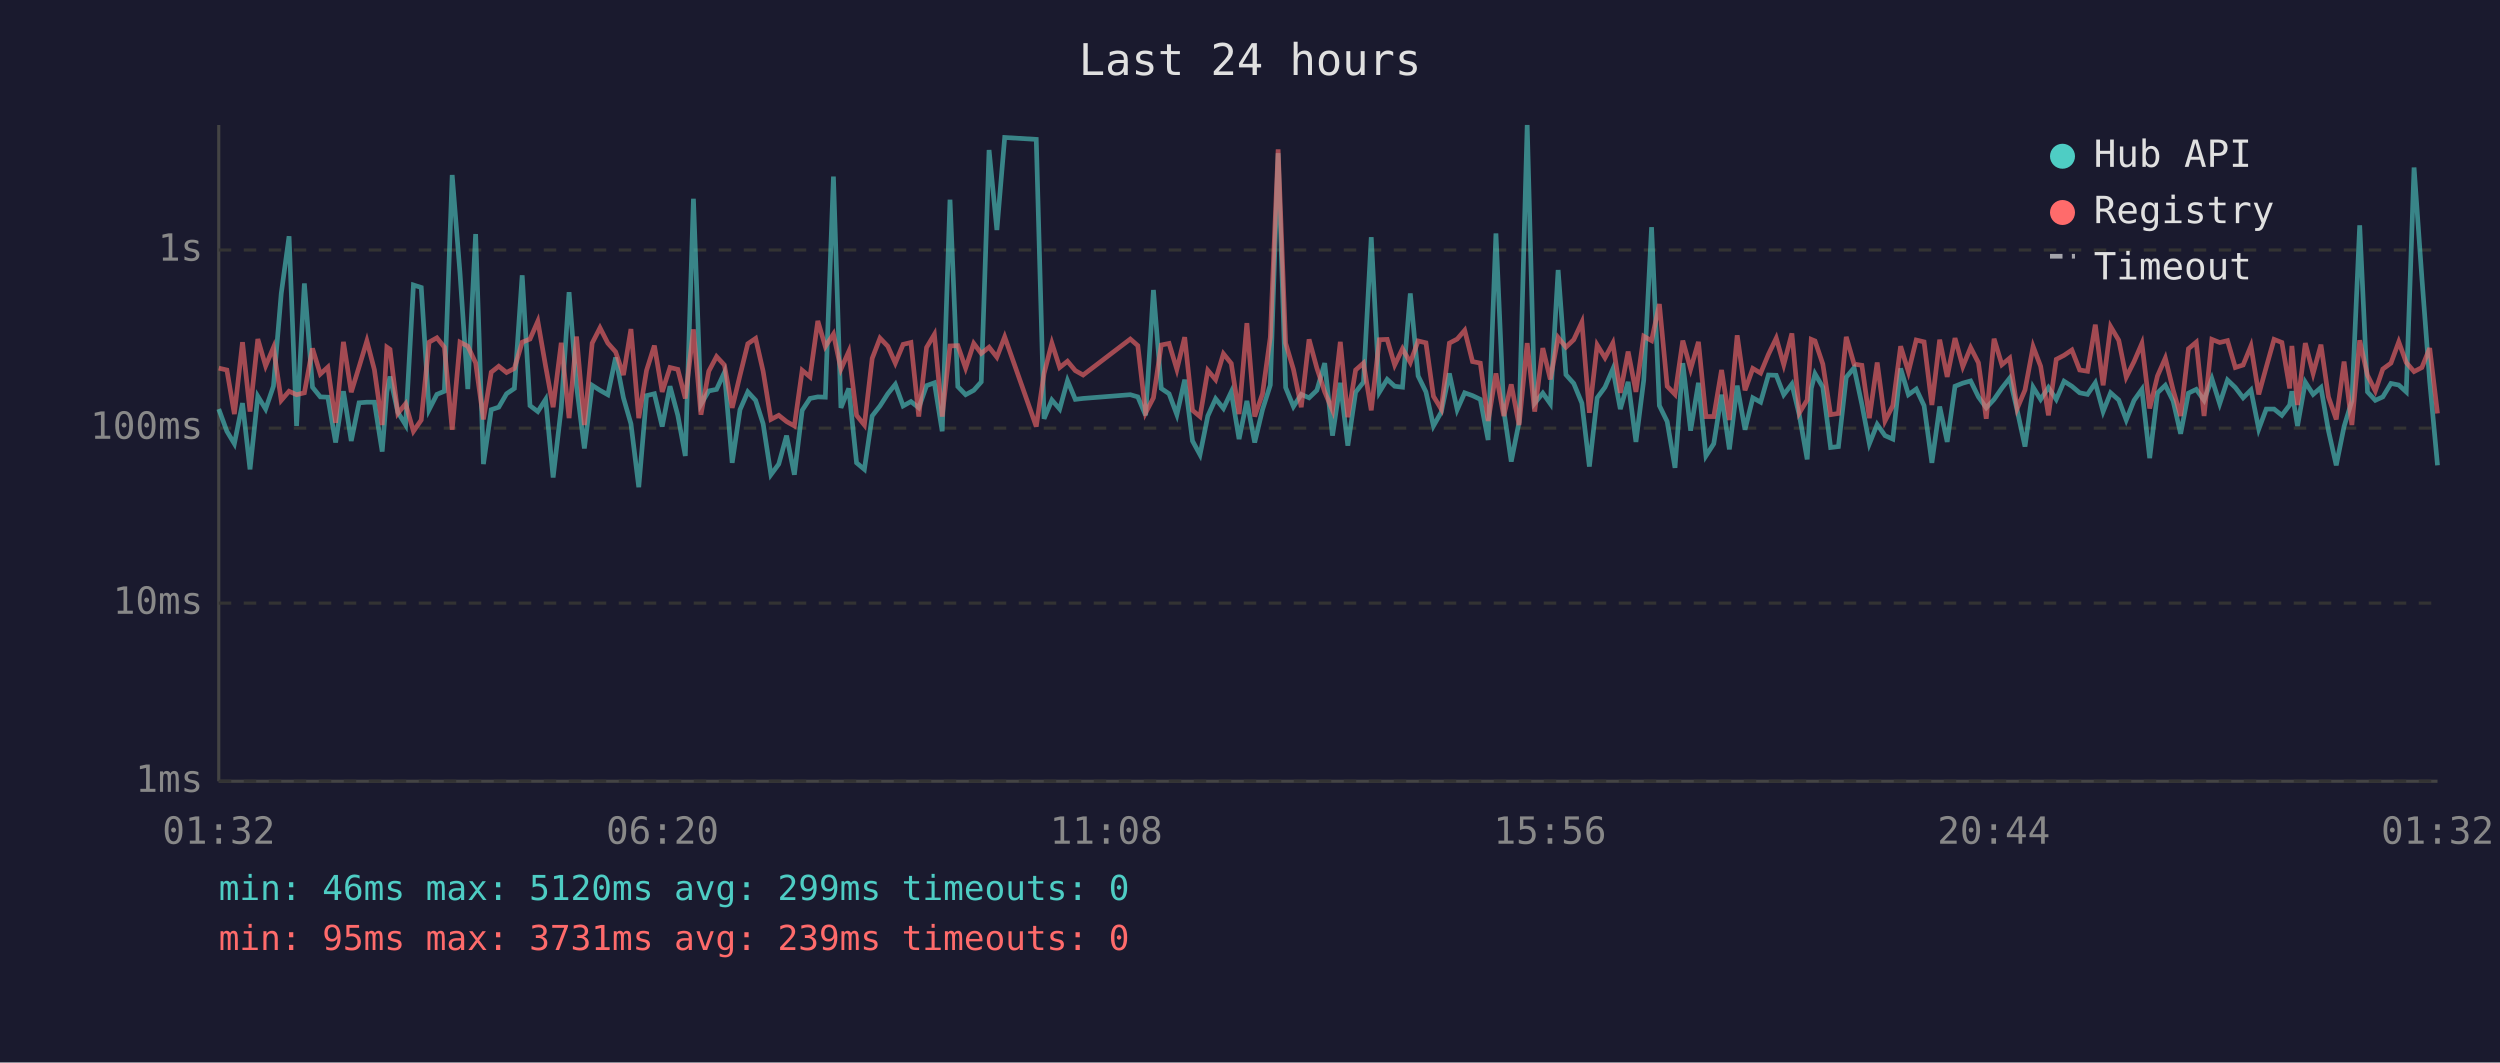
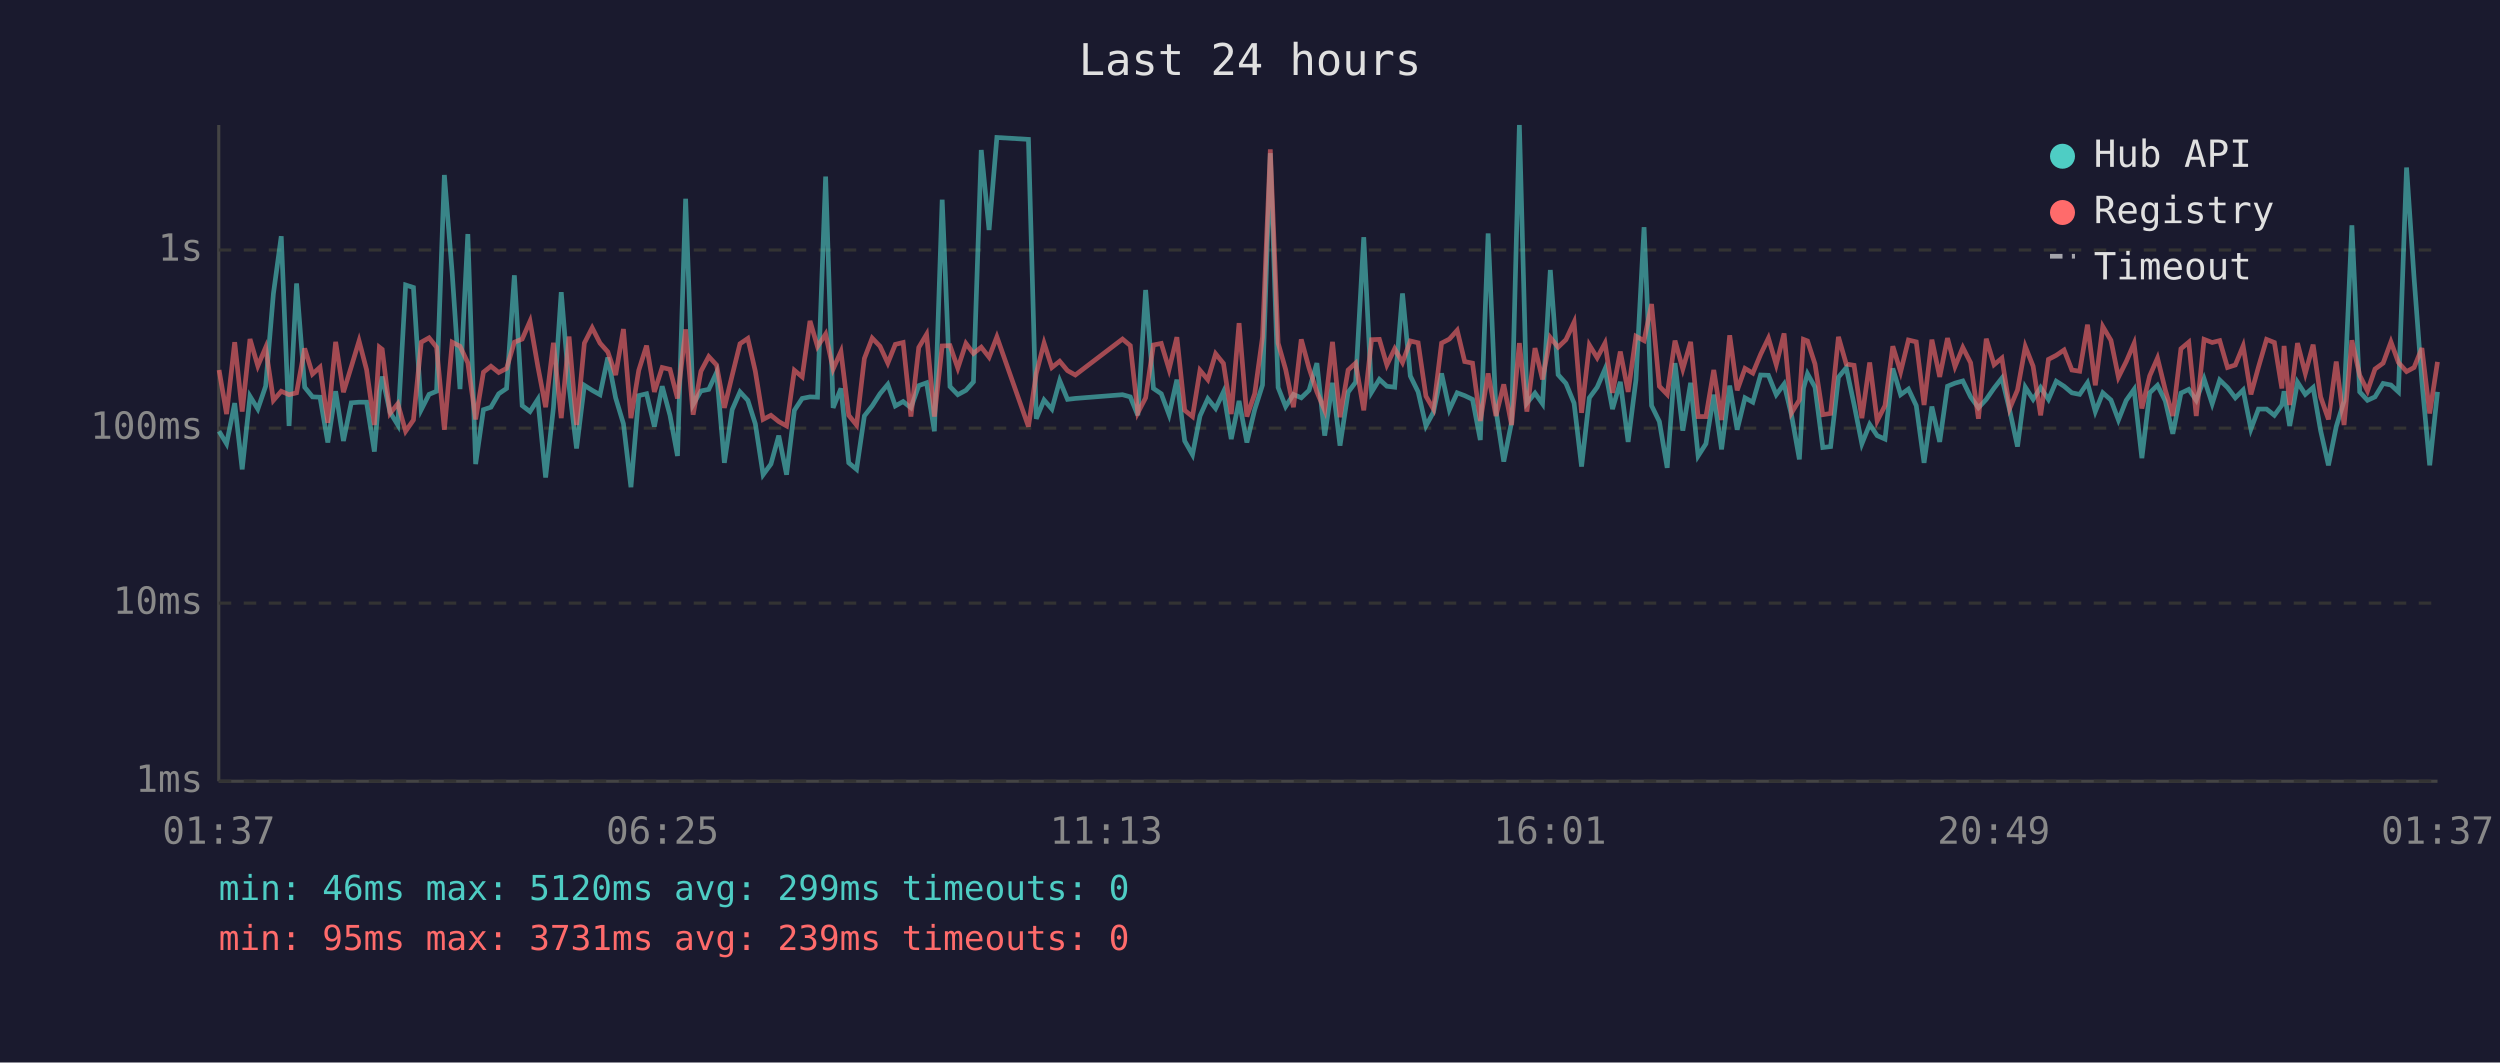
<svg xmlns="http://www.w3.org/2000/svg" viewBox="0 0 800 340" font-family="monospace" font-size="12">
  <rect width="800" height="340" fill="#1a1a2e" />
  <text x="400" y="24" fill="#e0e0e0" font-size="14" text-anchor="middle">Last 24 hours</text>
  <line x1="70" y1="40" x2="70" y2="250" stroke="#444" stroke-width="1" />
  <line x1="70" y1="250" x2="780" y2="250" stroke="#444" stroke-width="1" />
  <line x1="70" y1="250" x2="780" y2="250" stroke="#333" stroke-width="1" stroke-dasharray="4" />
  <text x="65" y="250" fill="#888" text-anchor="end" dominant-baseline="middle">1ms</text>
  <line x1="70" y1="193" x2="780" y2="193" stroke="#333" stroke-width="1" stroke-dasharray="4" />
  <text x="65" y="193" fill="#888" text-anchor="end" dominant-baseline="middle">10ms</text>
  <line x1="70" y1="137" x2="780" y2="137" stroke="#333" stroke-width="1" stroke-dasharray="4" />
  <text x="65" y="137" fill="#888" text-anchor="end" dominant-baseline="middle">100ms</text>
  <line x1="70" y1="80" x2="780" y2="80" stroke="#333" stroke-width="1" stroke-dasharray="4" />
  <text x="65" y="80" fill="#888" text-anchor="end" dominant-baseline="middle">1s</text>
-   <text x="70" y="270" fill="#888" text-anchor="middle">01:32</text>
-   <text x="212" y="270" fill="#888" text-anchor="middle">06:20</text>
-   <text x="354" y="270" fill="#888" text-anchor="middle">11:08</text>
-   <text x="496" y="270" fill="#888" text-anchor="middle">15:56</text>
-   <text x="638" y="270" fill="#888" text-anchor="middle">20:44</text>
-   <text x="780" y="270" fill="#888" text-anchor="middle">01:32</text>
-   <polyline points="70.0,130.9 72.6,138.0 75.0,142.0 77.6,129.0 80.0,150.2 82.5,126.8 85.0,130.9 87.5,123.6 90.0,93.9 92.5,75.6 94.9,136.3 97.4,90.7 100.0,123.9 102.5,127.0 104.9,127.1 107.4,141.6 109.9,125.2 112.4,141.1 114.9,128.9 117.4,128.7 119.8,128.7 122.3,144.5 123.8,125.4 124.8,120.5 127.3,131.9 129.8,136.0 132.3,91.2 134.8,92.0 137.3,131.1 139.8,126.2 142.2,125.2 144.7,56.0 147.2,87.4 149.7,124.5 152.2,74.9 154.7,148.5 157.2,131.1 159.6,130.3 162.1,126.0 164.6,124.3 167.1,88.1 169.6,129.8 172.1,131.7 174.6,127.8 177.0,152.8 179.6,130.5 182.1,93.5 184.5,123.6 187.0,143.5 189.5,123.3 192.0,124.9 194.5,126.3 197.0,114.4 199.5,127.3 201.9,135.6 204.4,155.9 206.9,126.6 209.4,126.0 211.9,136.5 214.4,123.6 216.9,132.9 219.3,145.9 221.9,63.6 224.3,129.4 226.8,125.1 229.3,124.6 231.8,119.2 234.3,148.1 236.8,131.1 239.3,125.4 241.8,128.1 244.2,135.6 246.7,151.9 249.2,148.5 251.7,139.4 254.2,151.9 256.7,131.3 259.2,127.5 261.7,127.0 264.1,127.1 266.7,56.5 269.1,130.5 271.6,124.3 274.1,148.1 276.6,150.2 279.1,133.1 281.6,129.9 284.1,126.0 286.5,123.0 289.0,129.9 291.5,128.5 294.0,130.5 296.5,123.4 299.0,122.5 301.5,138.0 304.0,63.9 306.5,123.7 309.0,126.3 311.6,124.9 314.0,122.2 316.5,48.0 319.0,73.6 321.5,44.0 331.6,44.6 334.1,134.0 336.6,128.0 339.1,130.9 341.6,121.8 344.1,127.8 346.6,127.5 361.7,126.3 364.1,127.0 366.6,132.9 369.1,92.8 371.6,124.3 374.1,126.0 376.6,132.7 379.1,121.5 381.6,141.1 384.0,145.5 386.5,133.1 389.0,127.6 391.5,130.7 394.0,125.4 396.5,140.5 399.0,128.3 401.5,141.6 404.0,131.1 406.5,123.2 409.0,49.0 411.4,124.0 413.9,130.1 416.4,126.2 418.9,127.3 421.4,124.9 423.9,116.2 426.4,139.4 428.9,122.5 431.3,142.6 433.8,125.5 436.3,122.3 438.8,75.9 441.4,125.5 443.9,121.4 446.3,123.6 448.8,123.9 451.3,93.9 453.8,120.3 456.3,125.4 458.7,136.3 461.2,131.9 463.8,119.5 466.3,131.1 468.7,125.7 471.2,126.6 473.7,127.8 476.2,140.8 478.7,74.7 481.2,131.3 483.6,147.7 486.1,135.1 488.7,40.0 491.1,129.0 493.7,125.8 496.1,129.2 498.6,86.4 501.1,119.9 503.6,122.7 506.2,129.0 508.6,149.3 511.1,127.3 513.6,123.9 516.1,118.1 518.5,130.9 521.0,122.2 523.5,141.4 526.0,121.6 528.5,72.7 531.0,129.8 533.5,134.9 536.0,149.7 538.5,116.2 541.0,137.8 543.5,122.5 545.9,145.9 548.4,142.0 550.9,126.3 553.4,143.8 555.9,123.4 558.4,137.5 560.9,127.3 563.4,128.7 565.9,120.0 568.4,120.1 570.8,126.3 573.4,122.9 575.8,132.9 578.3,147.0 579.6,124.3 580.8,119.6 583.3,123.9 585.8,143.2 588.3,142.9 590.8,120.7 593.3,117.7 595.8,129.4 598.2,142.0 600.7,135.8 603.2,139.4 605.7,140.5 608.2,117.9 610.7,126.3 613.2,124.5 615.7,129.8 618.2,148.1 620.7,130.1 623.1,141.4 625.6,123.6 628.1,122.6 630.6,121.9 633.1,127.0 635.6,130.5 638.1,127.8 640.6,124.2 643.1,121.0 645.5,131.3 648.0,142.9 650.6,123.9 653.0,127.8 655.5,124.0 658.0,127.8 660.5,122.0 663.0,123.6 665.5,125.7 668.0,126.2 670.5,122.5 673.0,131.7 675.4,125.7 678.0,128.0 680.4,134.4 682.9,128.1 685.4,124.6 687.9,146.6 690.4,125.7 692.9,123.3 695.4,128.3 697.8,138.8 700.3,125.8 702.8,124.6 705.3,128.1 707.8,121.2 710.3,129.2 712.8,121.6 715.3,124.0 717.8,127.3 720.3,124.8 722.8,137.3 725.2,130.9 727.7,130.9 730.2,132.9 732.7,129.6 733.4,125.2 735.2,136.3 737.7,122.3 740.2,126.2 742.7,124.0 745.1,137.8 747.6,148.9 750.1,136.5 752.6,128.3 755.1,72.1 757.6,125.4 760.1,128.1 762.5,127.0 765.1,122.7 767.6,123.2 770.0,125.4 772.5,53.6 775.0,88.9 777.5,122.0 780.0,148.9" fill="none" stroke="#4ecdc4" stroke-width="1.5" opacity="0.6" />
-   <polyline points="70.0,117.8 72.6,118.4 75.0,132.5 77.6,109.5 80.0,131.7 82.5,108.5 85.0,117.1 87.5,111.2 90.0,128.1 92.5,125.2 94.9,126.3 97.4,125.7 100.0,111.5 102.5,119.7 104.9,117.5 107.4,135.3 109.9,109.4 112.4,125.5 114.9,117.4 117.4,109.1 119.8,118.3 122.3,136.0 123.8,111.1 124.8,111.8 127.3,132.3 129.8,129.2 132.3,138.0 134.8,134.4 137.3,109.5 139.8,108.1 142.2,111.1 144.7,137.5 147.2,109.5 149.7,110.8 152.2,116.1 154.7,134.2 157.2,119.1 159.6,117.2 162.1,119.2 164.6,117.9 167.1,109.5 169.6,108.5 172.1,102.8 174.6,117.2 177.0,130.3 179.6,109.7 182.1,133.8 184.5,107.7 187.0,136.0 189.5,109.8 192.0,104.9 194.5,109.8 197.0,112.6 199.5,120.0 201.9,105.3 204.4,133.8 206.9,118.5 209.4,110.6 211.9,125.4 214.4,117.6 216.9,118.2 219.3,127.5 221.9,105.4 224.3,132.7 226.8,118.8 229.3,114.1 231.8,116.8 234.3,130.5 236.8,120.1 239.3,110.0 241.8,108.3 244.2,118.8 246.7,134.2 249.2,132.9 251.7,134.9 254.2,136.3 256.7,118.5 259.2,120.6 261.7,102.7 264.1,110.9 266.7,106.9 269.1,118.1 271.6,112.5 274.1,132.9 276.6,136.0 279.1,114.7 281.6,108.2 284.1,110.8 286.5,116.2 289.0,110.2 291.5,109.6 294.0,133.3 296.5,111.2 299.0,107.0 301.5,133.3 304.0,110.7 306.5,110.6 309.0,117.8 311.6,109.9 314.0,113.1 316.5,111.1 319.0,114.3 321.5,107.8 331.6,136.5 334.1,119.5 336.6,109.8 339.1,117.6 341.6,115.6 344.1,118.6 346.6,120.0 361.7,108.5 364.1,110.6 366.6,132.1 369.1,127.3 371.6,110.4 374.1,109.9 376.6,118.2 379.1,107.9 381.6,131.3 384.0,133.3 386.5,118.5 389.0,121.5 391.5,113.2 394.0,116.3 396.5,132.5 399.0,103.4 401.5,133.3 404.0,126.0 406.5,107.9 409.0,47.8 411.4,109.8 413.9,118.2 416.4,130.3 418.9,108.6 421.4,117.8 423.9,125.4 426.4,131.3 428.9,109.4 431.3,133.5 433.8,118.4 436.3,116.2 438.8,131.3 441.4,108.7 443.9,108.6 446.3,116.8 448.8,111.6 451.3,116.0 453.8,109.1 456.3,109.7 458.7,126.8 461.2,130.9 463.8,109.8 466.3,108.5 468.7,105.7 471.2,115.7 473.7,116.2 476.2,134.7 478.7,119.5 481.2,133.1 483.6,123.0 486.1,136.0 488.7,109.8 491.1,131.7 493.7,111.4 496.1,121.4 498.6,108.0 501.1,111.1 503.6,108.7 506.2,103.1 508.6,132.1 511.1,110.4 513.6,114.5 516.1,109.8 518.5,125.7 521.0,112.5 523.5,125.4 526.0,107.6 528.5,109.0 531.0,97.3 533.5,123.6 536.0,126.2 538.5,109.0 541.0,118.1 543.5,109.4 545.9,133.3 548.4,133.3 550.9,118.4 553.4,134.4 555.9,107.3 558.4,124.9 560.9,117.9 563.4,119.4 565.9,113.4 568.4,108.2 570.8,116.7 573.4,106.7 575.8,132.1 578.3,128.0 579.6,108.6 580.8,109.1 583.3,116.5 585.8,132.7 588.3,132.3 590.8,107.8 593.3,116.5 595.8,116.9 598.2,133.8 600.7,116.0 603.2,134.7 605.7,129.8 608.2,110.8 610.7,119.0 613.2,108.8 615.7,109.4 618.2,129.6 620.7,108.7 623.1,120.6 625.6,108.2 628.1,117.3 630.6,111.2 633.1,116.1 635.6,134.0 638.1,108.4 640.6,116.7 643.1,114.6 645.5,130.7 648.0,124.8 650.6,110.9 653.0,117.2 655.5,132.9 658.0,115.0 660.5,113.7 663.0,112.0 665.5,118.4 668.0,118.8 670.5,103.9 673.0,123.3 675.4,104.5 678.0,108.9 680.4,120.7 682.9,115.7 685.4,109.9 687.9,130.7 690.4,120.3 692.9,114.6 695.4,124.8 697.8,133.1 700.3,111.6 702.8,109.5 705.3,133.1 707.8,108.6 710.3,109.6 712.8,109.0 715.3,117.6 717.8,116.8 720.3,110.7 722.8,126.2 725.2,117.5 727.7,108.6 730.2,109.6 732.7,124.3 733.4,110.7 735.2,129.6 737.7,109.8 740.2,119.5 742.7,110.3 745.1,127.0 747.6,134.2 750.1,115.7 752.6,136.0 755.1,108.9 757.6,120.1 760.1,125.1 762.5,118.1 765.1,116.2 767.6,109.4 770.0,116.0 772.5,118.9 775.0,117.6 777.5,111.4 780.0,132.3" fill="none" stroke="#ff6b6b" stroke-width="1.5" opacity="0.6" />
+   <text x="70" y="270" fill="#888" text-anchor="middle">01:37</text>
+   <text x="212" y="270" fill="#888" text-anchor="middle">06:25</text>
+   <text x="354" y="270" fill="#888" text-anchor="middle">11:13</text>
+   <text x="496" y="270" fill="#888" text-anchor="middle">16:01</text>
+   <text x="638" y="270" fill="#888" text-anchor="middle">20:49</text>
+   <text x="780" y="270" fill="#888" text-anchor="middle">01:37</text>
+   <polyline points="70.1,138.0 72.5,142.0 75.1,129.0 77.5,150.2 80.0,126.8 82.5,130.9 85.0,123.6 87.5,93.9 90.0,75.6 92.5,136.3 94.9,90.7 97.5,123.9 100.0,127.0 102.4,127.1 104.9,141.6 107.4,125.2 109.9,141.1 112.4,128.9 114.9,128.7 117.3,128.7 119.8,144.5 121.4,125.4 122.3,120.5 124.8,131.9 127.3,136.0 129.8,91.2 132.3,92.0 134.8,131.1 137.3,126.2 139.7,125.2 142.2,56.0 144.7,87.4 147.2,124.5 149.7,74.9 152.2,148.5 154.7,131.1 157.1,130.3 159.6,126.0 162.1,124.3 164.6,88.1 167.1,129.8 169.6,131.7 172.1,127.8 174.6,152.8 177.1,130.5 179.6,93.5 182.1,123.6 184.5,143.5 187.0,123.3 189.5,124.9 192.0,126.3 194.5,114.4 197.0,127.3 199.5,135.6 201.9,155.9 204.4,126.6 206.9,126.0 209.4,136.5 211.9,123.6 214.4,132.9 216.8,145.9 219.4,63.6 221.8,129.4 224.3,125.1 226.8,124.6 229.3,119.2 231.8,148.1 234.3,131.1 236.8,125.4 239.3,128.1 241.7,135.6 244.2,151.9 246.7,148.5 249.2,139.4 251.7,151.9 254.2,131.3 256.7,127.5 259.2,127.0 261.6,127.1 264.2,56.5 266.6,130.5 269.1,124.3 271.6,148.1 274.1,150.2 276.6,133.1 279.1,129.9 281.6,126.0 284.1,123.0 286.5,129.9 289.0,128.5 291.5,130.5 294.0,123.4 296.5,122.5 299.0,138.0 301.5,63.9 304.0,123.7 306.5,126.3 309.1,124.9 311.5,122.2 314.0,48.0 316.5,73.6 319.0,44.0 329.1,44.6 331.6,134.0 334.1,128.0 336.6,130.9 339.1,121.8 341.6,127.8 344.1,127.5 359.2,126.3 361.7,127.0 364.1,132.9 366.6,92.8 369.1,124.3 371.6,126.0 374.1,132.7 376.6,121.5 379.1,141.1 381.6,145.5 384.0,133.1 386.5,127.6 389.0,130.7 391.5,125.4 394.0,140.5 396.5,128.3 399.0,141.6 401.5,131.1 404.0,123.2 406.5,49.0 409.0,124.0 411.4,130.1 413.9,126.2 416.4,127.3 418.9,124.9 421.4,116.2 423.9,139.4 426.4,122.5 428.8,142.6 431.4,125.5 433.8,122.3 436.4,75.9 438.9,125.5 441.4,121.4 443.8,123.6 446.3,123.9 448.8,93.9 451.3,120.3 453.8,125.4 456.3,136.3 458.7,131.9 461.3,119.5 463.8,131.1 466.3,125.7 468.7,126.6 471.2,127.8 473.7,140.8 476.2,74.7 478.7,131.3 481.2,147.7 483.7,135.1 486.2,40.0 488.6,129.0 491.2,125.8 493.6,129.2 496.1,86.4 498.6,119.9 501.1,122.7 503.7,129.0 506.1,149.3 508.6,127.3 511.1,123.9 513.6,118.1 516.0,130.9 518.5,122.2 521.0,141.4 523.5,121.6 526.1,72.7 528.5,129.8 531.0,134.9 533.5,149.7 536.0,116.2 538.5,137.8 541.0,122.5 543.4,145.9 545.9,142.0 548.4,126.3 550.9,143.8 553.5,123.4 555.9,137.5 558.4,127.3 560.9,128.7 563.4,120.0 565.9,120.1 568.4,126.3 570.9,122.9 573.3,132.9 575.8,147.0 577.1,124.3 578.4,119.6 580.8,123.9 583.3,143.2 585.8,142.9 588.3,120.7 590.8,117.7 593.3,129.4 595.8,142.0 598.3,135.8 600.7,139.4 603.2,140.5 605.7,117.9 608.2,126.3 610.7,124.5 613.2,129.8 615.7,148.1 618.2,130.1 620.7,141.4 623.2,123.6 625.6,122.6 628.1,121.9 630.6,127.0 633.1,130.5 635.6,127.8 638.1,124.2 640.6,121.0 643.1,131.3 645.6,142.9 648.1,123.9 650.6,127.8 653.0,124.0 655.5,127.8 658.0,122.0 660.5,123.6 663.0,125.7 665.5,126.2 668.0,122.5 670.5,131.7 672.9,125.7 675.5,128.0 677.9,134.4 680.4,128.1 682.9,124.6 685.4,146.6 687.9,125.7 690.4,123.3 692.9,128.3 695.3,138.8 697.9,125.8 700.4,124.6 702.8,128.1 705.3,121.2 707.9,129.2 710.3,121.6 712.8,124.0 715.3,127.3 717.8,124.8 720.3,137.3 722.7,130.9 725.3,130.9 727.8,132.9 730.2,129.6 730.9,125.2 732.7,136.3 735.2,122.3 737.7,126.2 740.2,124.0 742.6,137.8 745.1,148.9 747.6,136.5 750.1,128.3 752.6,72.1 755.1,125.4 757.6,128.1 760.0,127.0 762.6,122.7 765.1,123.2 767.5,125.4 770.1,53.6 772.5,88.9 775.0,122.0 777.5,148.9 780.0,125.4" fill="none" stroke="#4ecdc4" stroke-width="1.5" opacity="0.6" />
+   <polyline points="70.1,118.4 72.5,132.5 75.1,109.5 77.5,131.7 80.0,108.5 82.5,117.1 85.0,111.2 87.5,128.1 90.0,125.2 92.5,126.3 94.9,125.7 97.5,111.5 100.0,119.7 102.4,117.5 104.9,135.3 107.4,109.4 109.9,125.5 112.4,117.4 114.9,109.1 117.3,118.3 119.8,136.0 121.4,111.1 122.3,111.8 124.8,132.3 127.3,129.2 129.8,138.0 132.3,134.4 134.8,109.5 137.3,108.1 139.7,111.1 142.2,137.5 144.7,109.5 147.2,110.8 149.7,116.1 152.2,134.2 154.7,119.1 157.1,117.2 159.6,119.2 162.1,117.9 164.6,109.5 167.1,108.5 169.6,102.8 172.1,117.2 174.6,130.3 177.1,109.7 179.6,133.8 182.1,107.7 184.5,136.0 187.0,109.8 189.5,104.9 192.0,109.8 194.5,112.6 197.0,120.0 199.5,105.3 201.9,133.8 204.4,118.5 206.9,110.6 209.4,125.4 211.9,117.6 214.4,118.2 216.8,127.5 219.4,105.4 221.8,132.7 224.3,118.8 226.8,114.1 229.3,116.8 231.8,130.5 234.3,120.1 236.8,110.0 239.3,108.3 241.7,118.8 244.2,134.2 246.7,132.9 249.2,134.9 251.7,136.3 254.2,118.5 256.7,120.6 259.2,102.7 261.6,110.9 264.2,106.9 266.6,118.1 269.1,112.5 271.6,132.9 274.1,136.0 276.6,114.7 279.1,108.2 281.6,110.8 284.1,116.2 286.5,110.2 289.0,109.6 291.5,133.3 294.0,111.2 296.5,107.0 299.0,133.3 301.5,110.7 304.0,110.6 306.5,117.8 309.1,109.9 311.5,113.1 314.0,111.1 316.5,114.3 319.0,107.8 329.1,136.5 331.6,119.5 334.1,109.8 336.6,117.6 339.1,115.6 341.6,118.6 344.1,120.0 359.2,108.5 361.7,110.6 364.1,132.1 366.6,127.3 369.1,110.4 371.6,109.9 374.1,118.2 376.6,107.9 379.1,131.3 381.6,133.3 384.0,118.5 386.5,121.5 389.0,113.2 391.5,116.3 394.0,132.5 396.5,103.4 399.0,133.3 401.5,126.0 404.0,107.9 406.5,47.8 409.0,109.8 411.4,118.2 413.9,130.3 416.4,108.6 418.9,117.8 421.4,125.4 423.9,131.3 426.4,109.4 428.8,133.5 431.4,118.4 433.8,116.2 436.4,131.3 438.9,108.7 441.4,108.6 443.8,116.8 446.3,111.6 448.8,116.0 451.3,109.1 453.8,109.7 456.3,126.8 458.7,130.9 461.3,109.8 463.8,108.5 466.3,105.7 468.7,115.7 471.2,116.2 473.7,134.7 476.2,119.5 478.7,133.1 481.2,123.0 483.7,136.0 486.2,109.8 488.6,131.7 491.2,111.4 493.6,121.4 496.1,108.0 498.6,111.1 501.1,108.7 503.7,103.1 506.1,132.1 508.6,110.4 511.1,114.5 513.6,109.8 516.0,125.7 518.5,112.5 521.0,125.4 523.5,107.6 526.1,109.0 528.5,97.3 531.0,123.6 533.5,126.2 536.0,109.0 538.5,118.1 541.0,109.4 543.4,133.3 545.9,133.3 548.4,118.4 550.9,134.4 553.5,107.3 555.9,124.9 558.4,117.9 560.9,119.4 563.4,113.4 565.9,108.2 568.4,116.7 570.9,106.7 573.3,132.1 575.8,128.0 577.1,108.6 578.4,109.1 580.8,116.5 583.3,132.7 585.8,132.3 588.3,107.8 590.8,116.5 593.3,116.9 595.8,133.8 598.3,116.0 600.7,134.7 603.2,129.8 605.7,110.8 608.2,119.0 610.7,108.8 613.2,109.4 615.7,129.6 618.2,108.7 620.7,120.6 623.2,108.2 625.6,117.3 628.1,111.2 630.6,116.1 633.1,134.0 635.6,108.4 638.1,116.7 640.6,114.6 643.1,130.7 645.6,124.8 648.1,110.9 650.6,117.2 653.0,132.9 655.5,115.0 658.0,113.7 660.5,112.0 663.0,118.4 665.5,118.8 668.0,103.9 670.5,123.3 672.9,104.5 675.5,108.9 677.9,120.7 680.4,115.7 682.9,109.9 685.4,130.7 687.9,120.3 690.4,114.6 692.9,124.8 695.3,133.1 697.9,111.6 700.4,109.5 702.8,133.1 705.3,108.6 707.9,109.6 710.3,109.0 712.8,117.6 715.3,116.8 717.8,110.7 720.3,126.2 722.7,117.5 725.3,108.6 727.8,109.6 730.2,124.3 730.9,110.7 732.7,129.6 735.2,109.8 737.7,119.5 740.2,110.3 742.6,127.0 745.1,134.2 747.6,115.7 750.1,136.0 752.6,108.9 755.1,120.1 757.6,125.1 760.0,118.1 762.6,116.2 765.1,109.4 767.5,116.0 770.1,118.9 772.5,117.6 775.0,111.4 777.5,132.3 780.0,115.8" fill="none" stroke="#ff6b6b" stroke-width="1.5" opacity="0.6" />
  <circle cx="660" cy="50" r="4" fill="#4ecdc4" />
  <text x="670" y="50" fill="#e0e0e0" dominant-baseline="middle">Hub API</text>
  <circle cx="660" cy="68" r="4" fill="#ff6b6b" />
  <text x="670" y="68" fill="#e0e0e0" dominant-baseline="middle">Registry</text>
  <line x1="656" y1="82" x2="664" y2="82" stroke="#e0e0e0" stroke-width="1.5" stroke-dasharray="4,3" opacity="0.7" />
  <text x="670" y="86" fill="#e0e0e0" dominant-baseline="middle">Timeout</text>
  <text x="70" y="288" fill="#4ecdc4" font-size="11">min: 46ms  max: 5120ms  avg: 299ms  timeouts: 0</text>
  <text x="70" y="304" fill="#ff6b6b" font-size="11">min: 95ms  max: 3731ms  avg: 239ms  timeouts: 0</text>
</svg>
